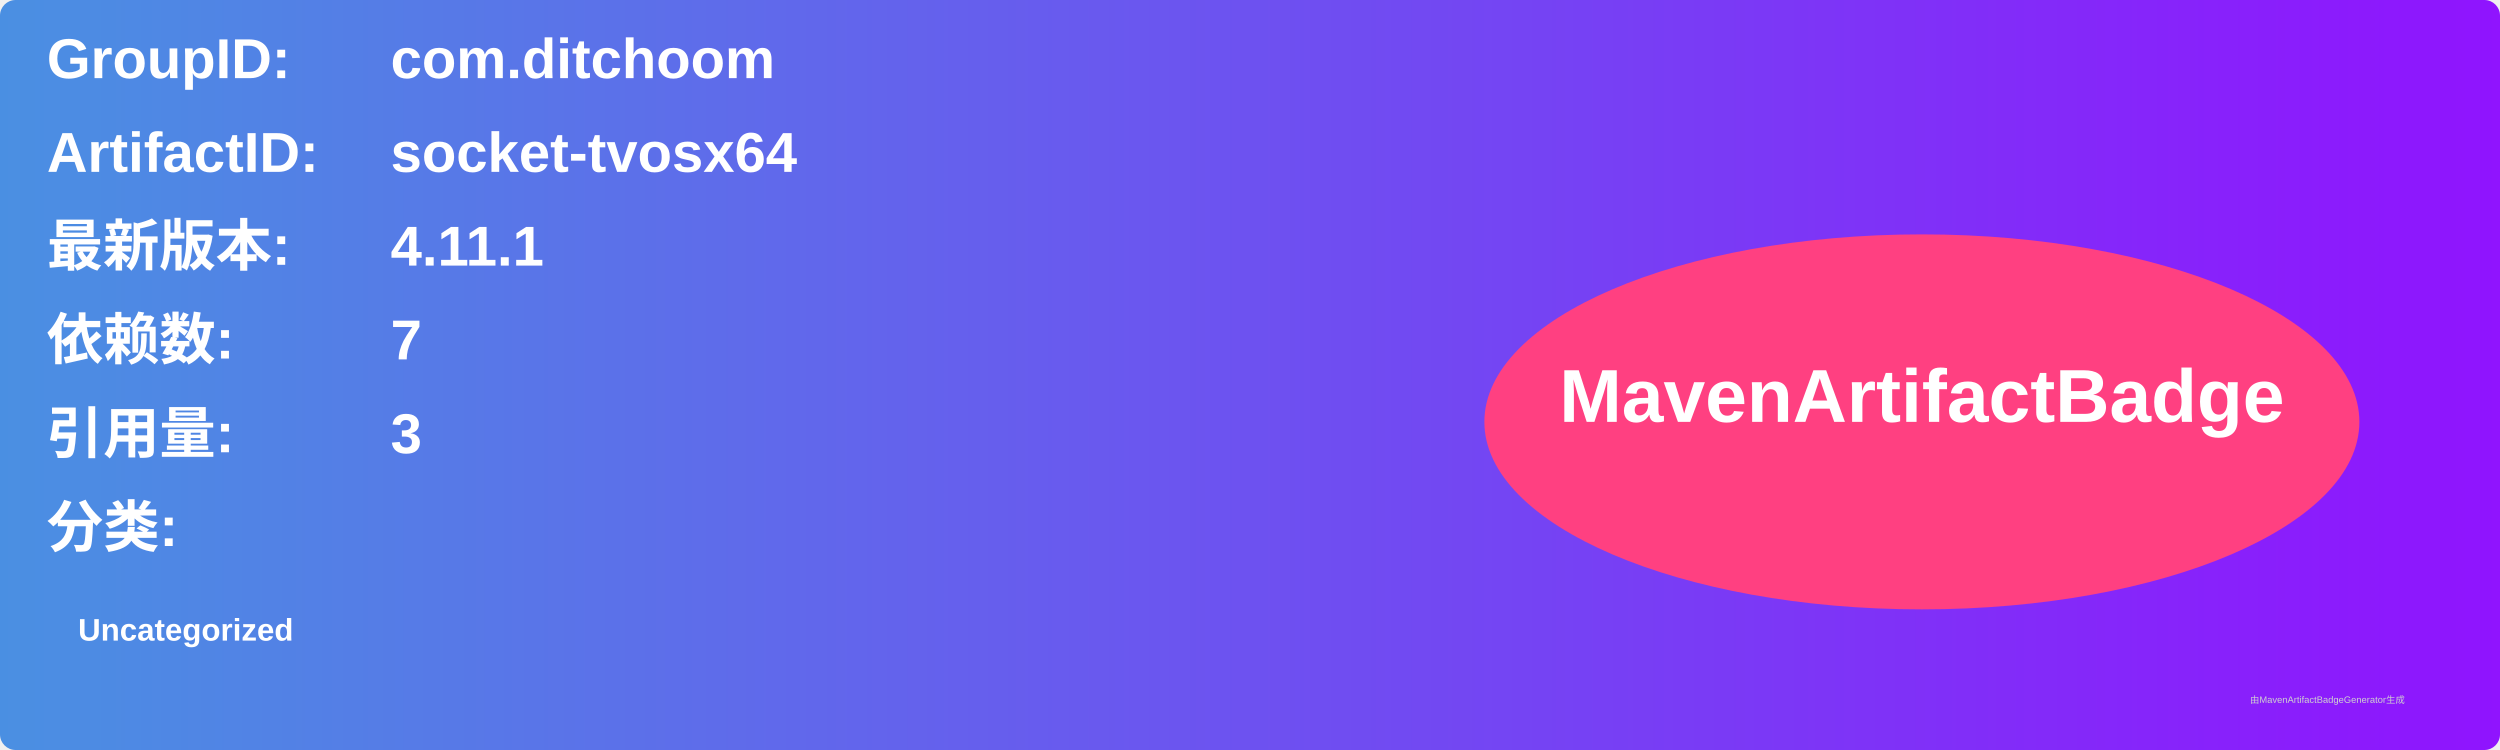
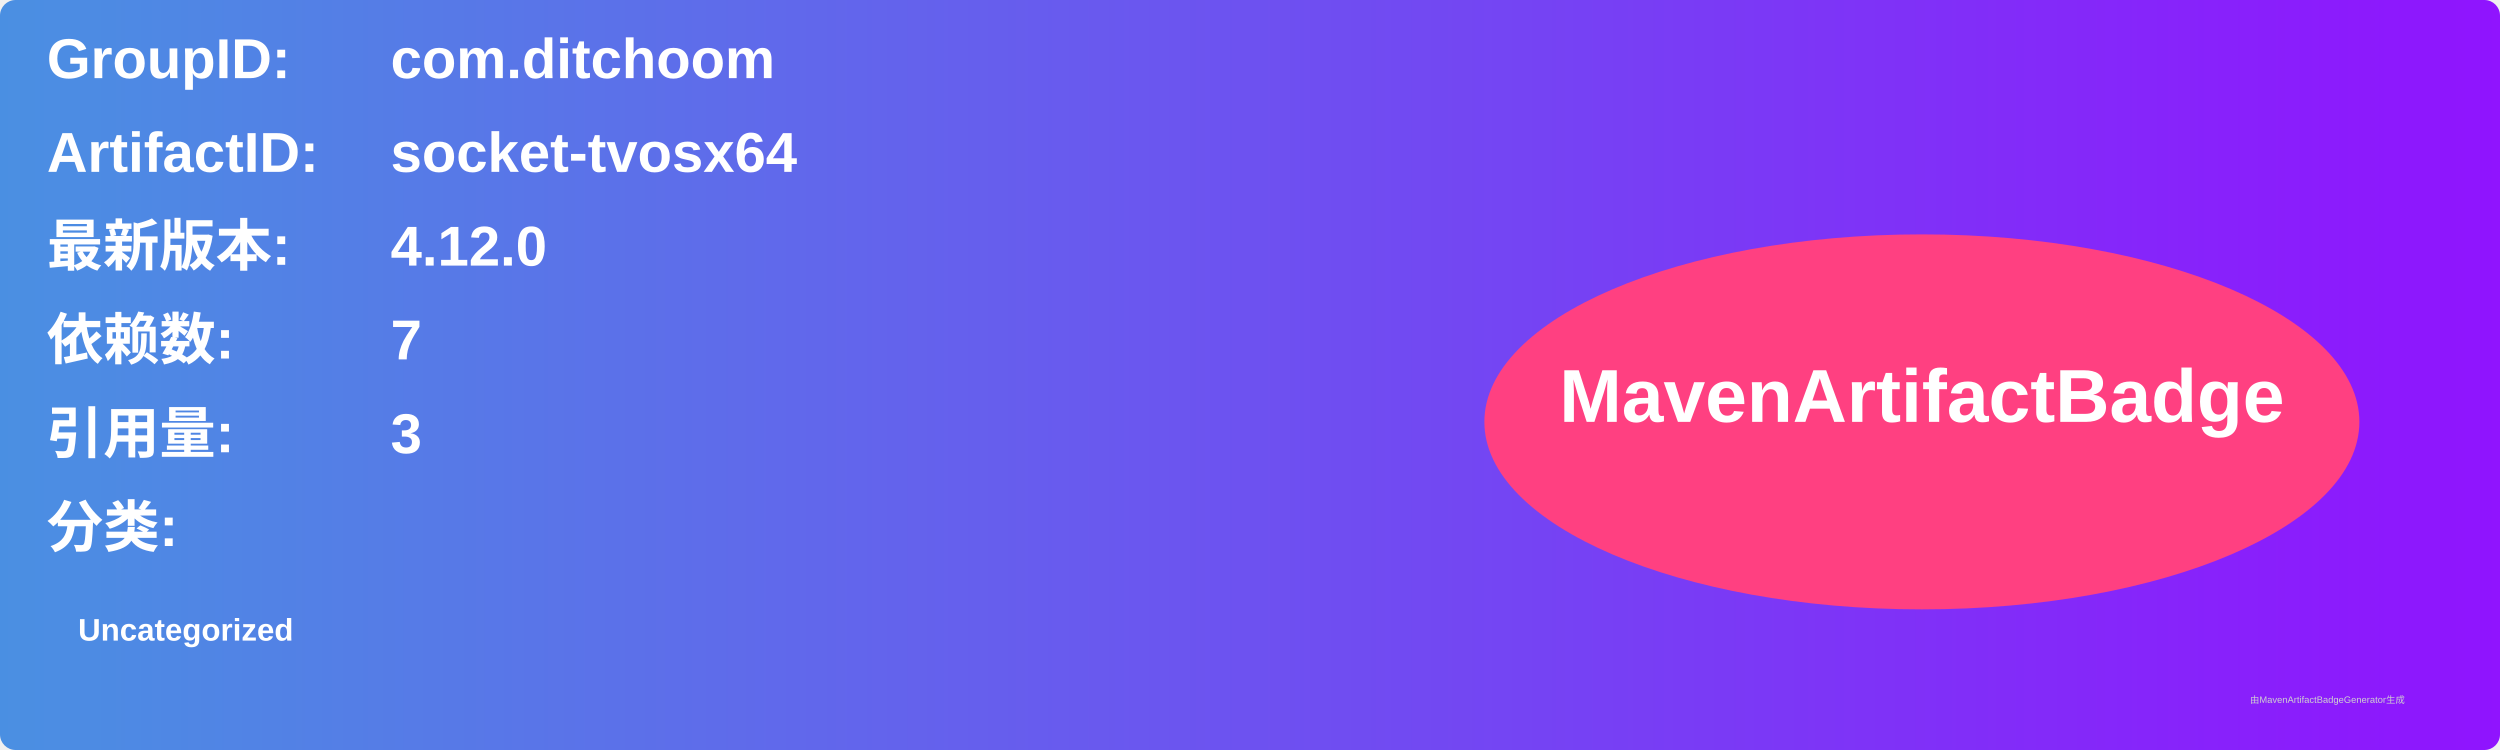
<svg xmlns="http://www.w3.org/2000/svg" width="800" height="240" viewBox="0 0 800 240">
  <linearGradient id="grad" x1="0%" y1="0%" x2="100%" y2="0%">
    <stop offset="0%" stop-color="#4a90e2" />
    <stop offset="100%" stop-color="#9013fe" />
  </linearGradient>
  <rect width="100%" height="100%" rx="5" ry="5" fill="url(#grad)" />
  <g transform="translate(15, 15)">
    <text x="0" y="10" font-family="Arial" font-size="18" fill="white" font-weight="bold" width="260">GroupID:</text>
    <text x="110" y="10" font-family="Arial" font-size="18" fill="white" font-weight="bold" width="460">com.ditchoom</text>
    <text x="0" y="40" font-family="Arial" font-size="18" fill="white" font-weight="bold" width="260">ArtifactID:</text>
    <text x="110" y="40" font-family="Arial" font-size="18" fill="white" font-weight="bold" width="460">socket-tvosx64</text>
    <text x="0" y="70" font-family="Arial" font-size="18" fill="white" font-weight="bold">最新版本:</text>
    <text x="110" y="70" font-family="Arial" font-size="18" fill="white" font-weight="bold">
-       <tspan font-weight="bold">4.11.1</tspan>
+       <tspan font-weight="bold">4.12.0</tspan>
    </text>
    <text x="0" y="100" font-family="Arial" font-size="18" fill="white" font-weight="bold">依赖数: </text>
    <text x="110" y="100" font-family="Arial" font-size="18" fill="white">
      <tspan font-weight="bold">7</tspan>
    </text>
    <text x="0" y="130" font-family="Arial" font-size="18" fill="white" font-weight="bold">引用量: </text>
    <text x="110" y="130" font-family="Arial" font-size="18" fill="white">
      <tspan font-weight="bold">3</tspan>
    </text>
    <text x="0" y="160" font-family="Arial" font-size="18" fill="white" font-weight="bold">分类:</text>
    <text x="10" y="190" font-family="Arial" font-size="10" fill="white">
      <tspan font-weight="bold">Uncategorized</tspan>
    </text>
    <ellipse cx="600" cy="120" rx="140" ry="60" fill="#ff4081" />
    <text x="600" y="120" text-anchor="middle" font-family="Arial" font-size="24" fill="white" font-weight="bold">MavenArtifactBadge</text>
  </g>
  <text x="720" y="225" font-family="Arial" font-size="3" fill="#d0d0d0">由MavenArtifactBadgeGenerator生成</text>
</svg>
